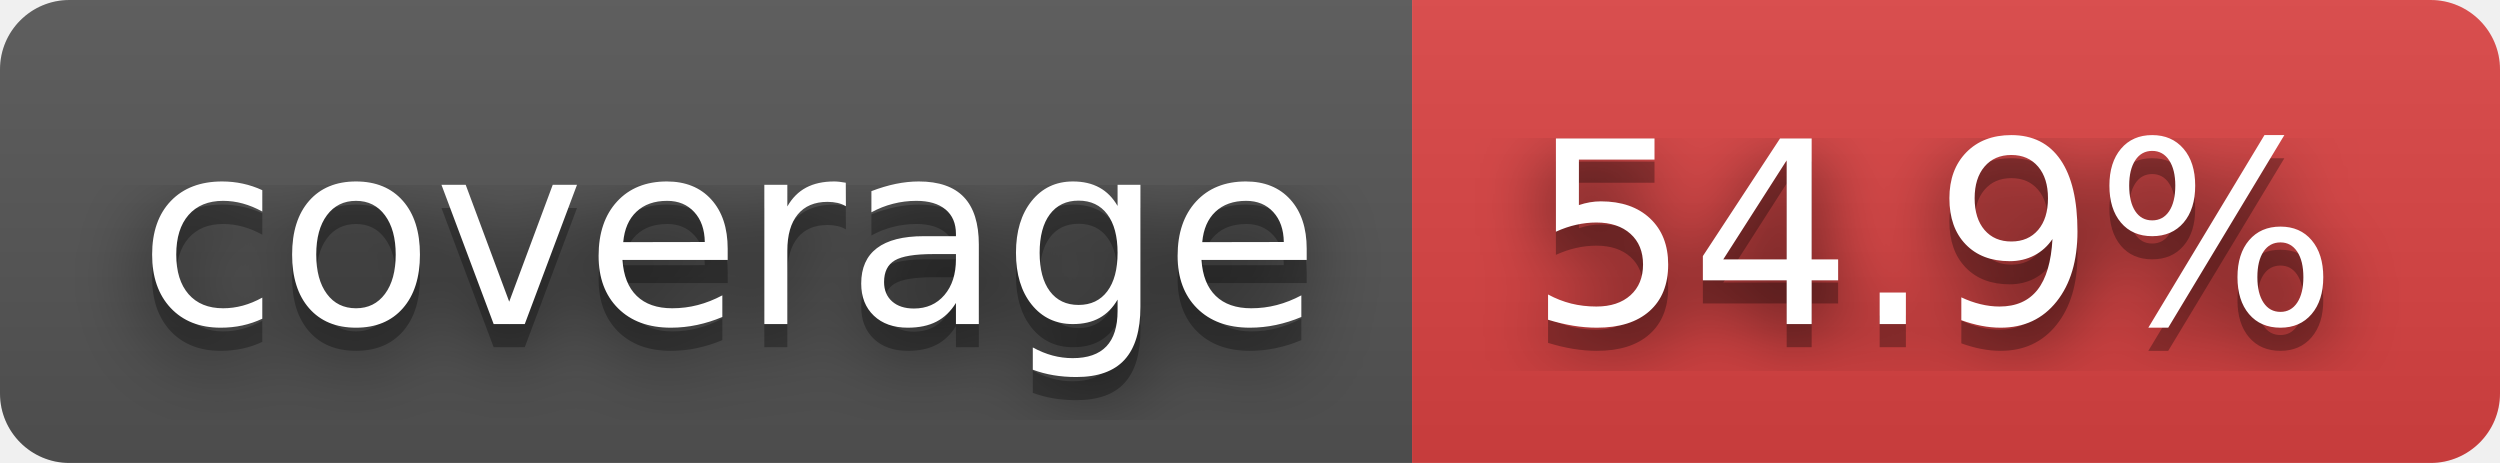
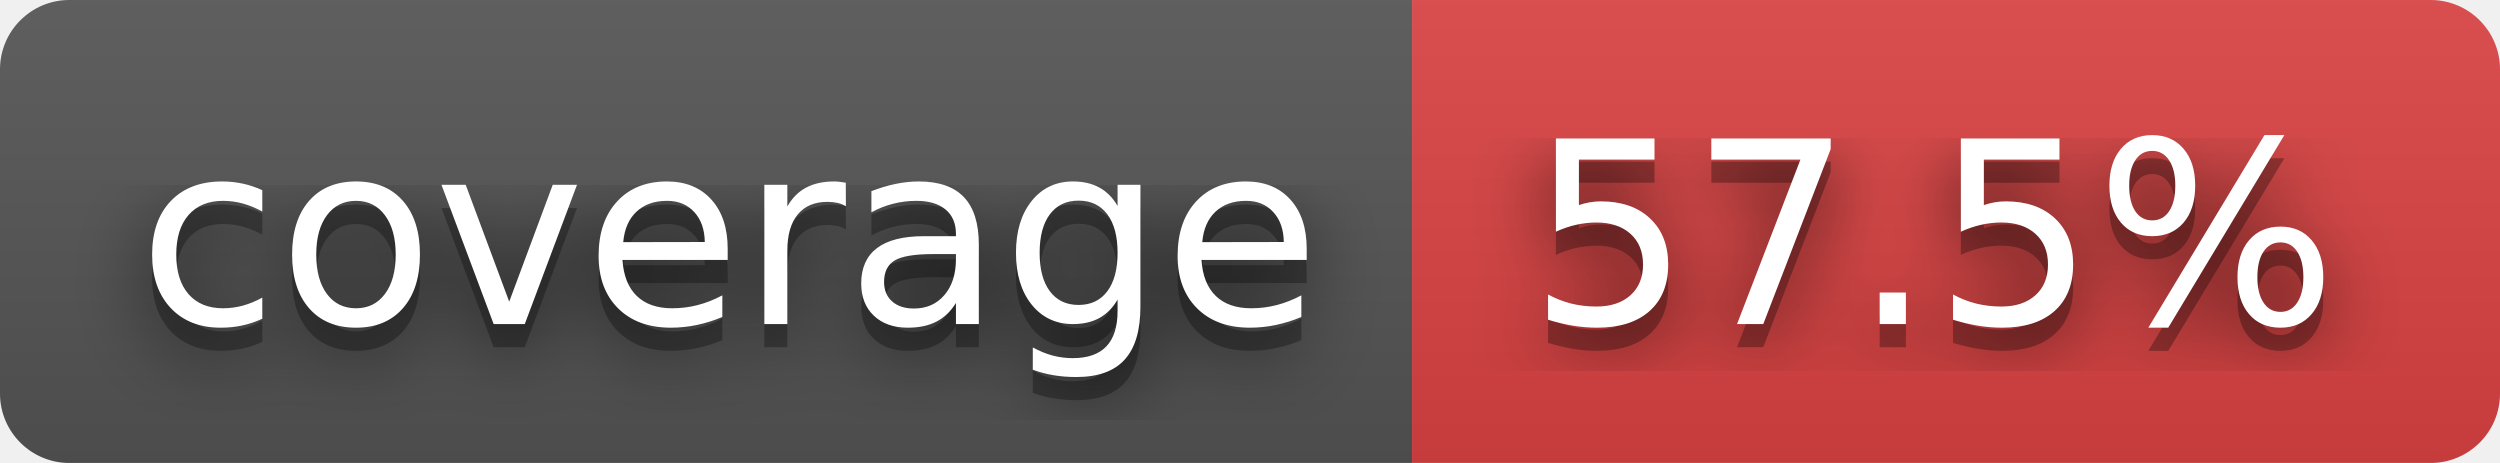
- <svg xmlns="http://www.w3.org/2000/svg" width="108" height="20" role="img" aria-label="coverage: 54.9%">
+ <svg xmlns="http://www.w3.org/2000/svg" width="108" height="20" role="img" aria-label="coverage: 57.5%">
  <filter id="blur">
    <feGaussianBlur in="SourceGraphic" stdDeviation="16" />
  </filter>
  <linearGradient id="s" x2="0" y2="100%">
    <stop offset="0" stop-color="#bbb" stop-opacity=".1" />
    <stop offset="1" stop-opacity=".1" />
  </linearGradient>
  <clipPath id="r">
    <rect width="108" height="20" rx="3" fill="#fff" />
  </clipPath>
  <g clip-path="url(#r)">
    <rect width="61" height="20" fill="#555" />
    <rect x="61" width="47" height="20" fill="#dd4343" />
    <rect width="108" height="20" fill="url(#s)" />
  </g>
  <g fill="#fff" text-anchor="middle" font-family="Verdana,Geneva,DejaVu Sans,sans-serif" text-rendering="geometricPrecision" font-size="110">
    <text aria-hidden="true" x="315" y="150" fill="#010101" fill-opacity=".80" filter="url(#blur)" transform="scale(.1)" textLength="510">coverage</text>
    <text aria-hidden="true" x="315" y="150" fill="#010101" fill-opacity=".3" transform="scale(.1)" textLength="510">coverage</text>
    <text x="315" y="140" transform="scale(.1)" fill="#fff" textLength="510">coverage</text>
-     <text aria-hidden="true" x="835" y="150" fill="#010101" fill-opacity=".80" filter="url(#blur)" transform="scale(.1)" textLength="370">54.9%</text>
-     <text aria-hidden="true" x="835" y="150" fill="#010101" fill-opacity=".3" transform="scale(.1)" textLength="370">54.9%</text>
-     <text x="835" y="140" transform="scale(.1)" fill="#fff" textLength="370">54.9%</text>
+     <text aria-hidden="true" x="835" y="150" fill="#010101" fill-opacity=".80" filter="url(#blur)" transform="scale(.1)" textLength="370">57.5%</text>
+     <text aria-hidden="true" x="835" y="150" fill="#010101" fill-opacity=".3" transform="scale(.1)" textLength="370">57.5%</text>
+     <text x="835" y="140" transform="scale(.1)" fill="#fff" textLength="370">57.5%</text>
  </g>
</svg>
